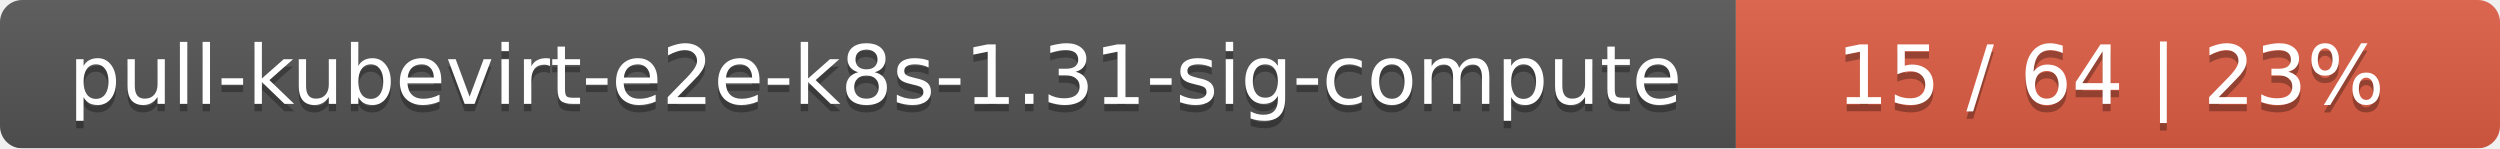
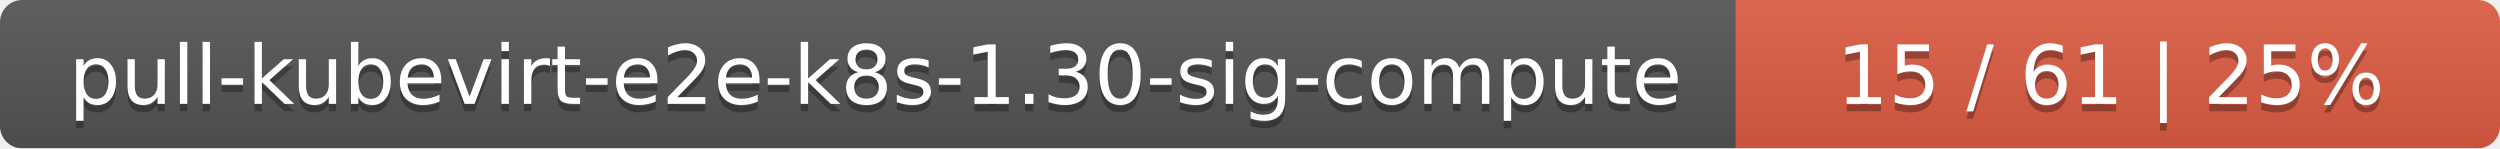
<svg xmlns="http://www.w3.org/2000/svg" width="337" height="20">
  <linearGradient id="smooth" x2="0" y2="100%">
    <stop offset="0" stop-color="#bbb" stop-opacity=".1" />
    <stop offset="1" stop-opacity=".1" />
  </linearGradient>
  <mask id="round">
    <rect width="337" height="20" rx="3" fill="#fff" />
  </mask>
  <g mask="url(#round)">
    <rect width="234" height="20" fill="#555" />
    <rect x="234" width="103" height="20" fill="#e05d44" />
    <rect width="337" height="20" fill="url(#smooth)" />
  </g>
  <g fill="#fff" text-anchor="middle" font-family="DejaVu Sans,Verdana,Geneva,sans-serif" font-size="11">
-     <text x="118" y="15" fill="#010101" fill-opacity=".3">pull-kubevirt-e2e-k8s-1.31-sig-compute</text>
-     <text x="118" y="14">pull-kubevirt-e2e-k8s-1.31-sig-compute</text>
-     <text x="284.5" y="15" fill="#010101" fill-opacity=".3">15 / 64    |    23%</text>
-     <text x="284.5" y="14">15 / 64    |    23%</text>
+     <text x="118" y="15" fill="#010101" fill-opacity=".3">pull-kubevirt-e2e-k8s-1.30-sig-compute</text>
+     <text x="118" y="14">pull-kubevirt-e2e-k8s-1.30-sig-compute</text>
+     <text x="284.5" y="15" fill="#010101" fill-opacity=".3">15 / 61    |    25%</text>
+     <text x="284.5" y="14">15 / 61    |    25%</text>
  </g>
</svg>
